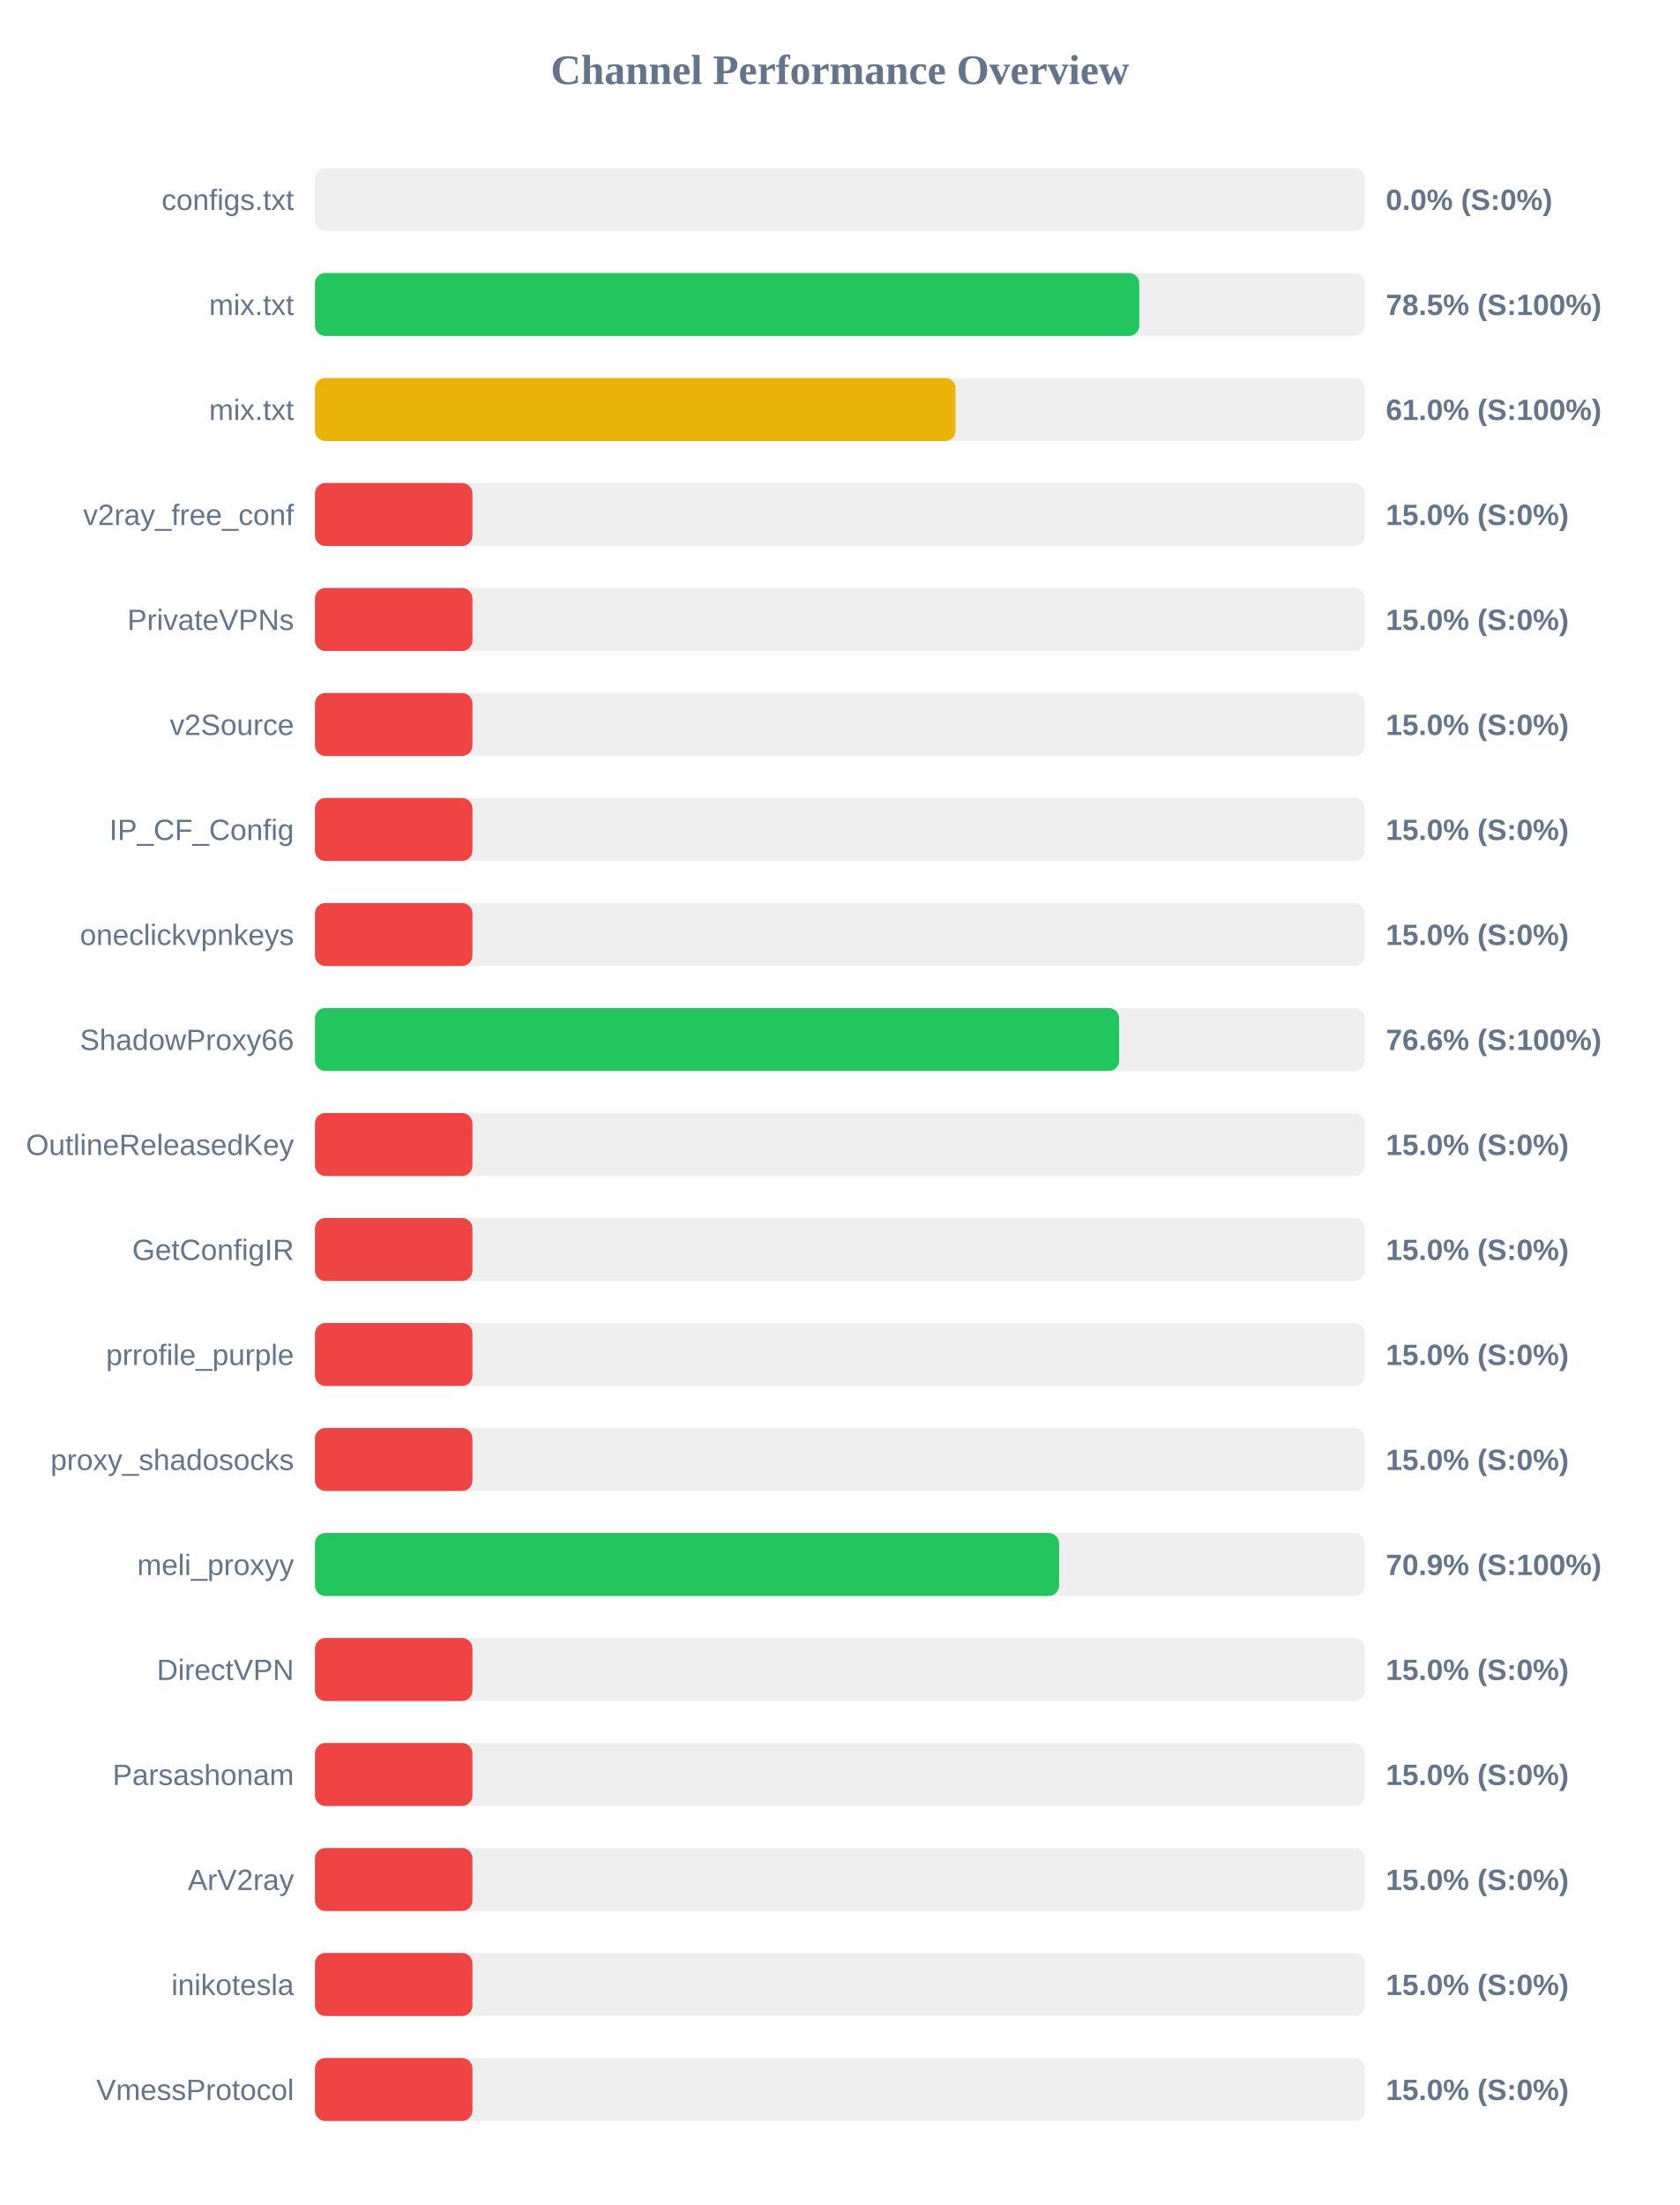
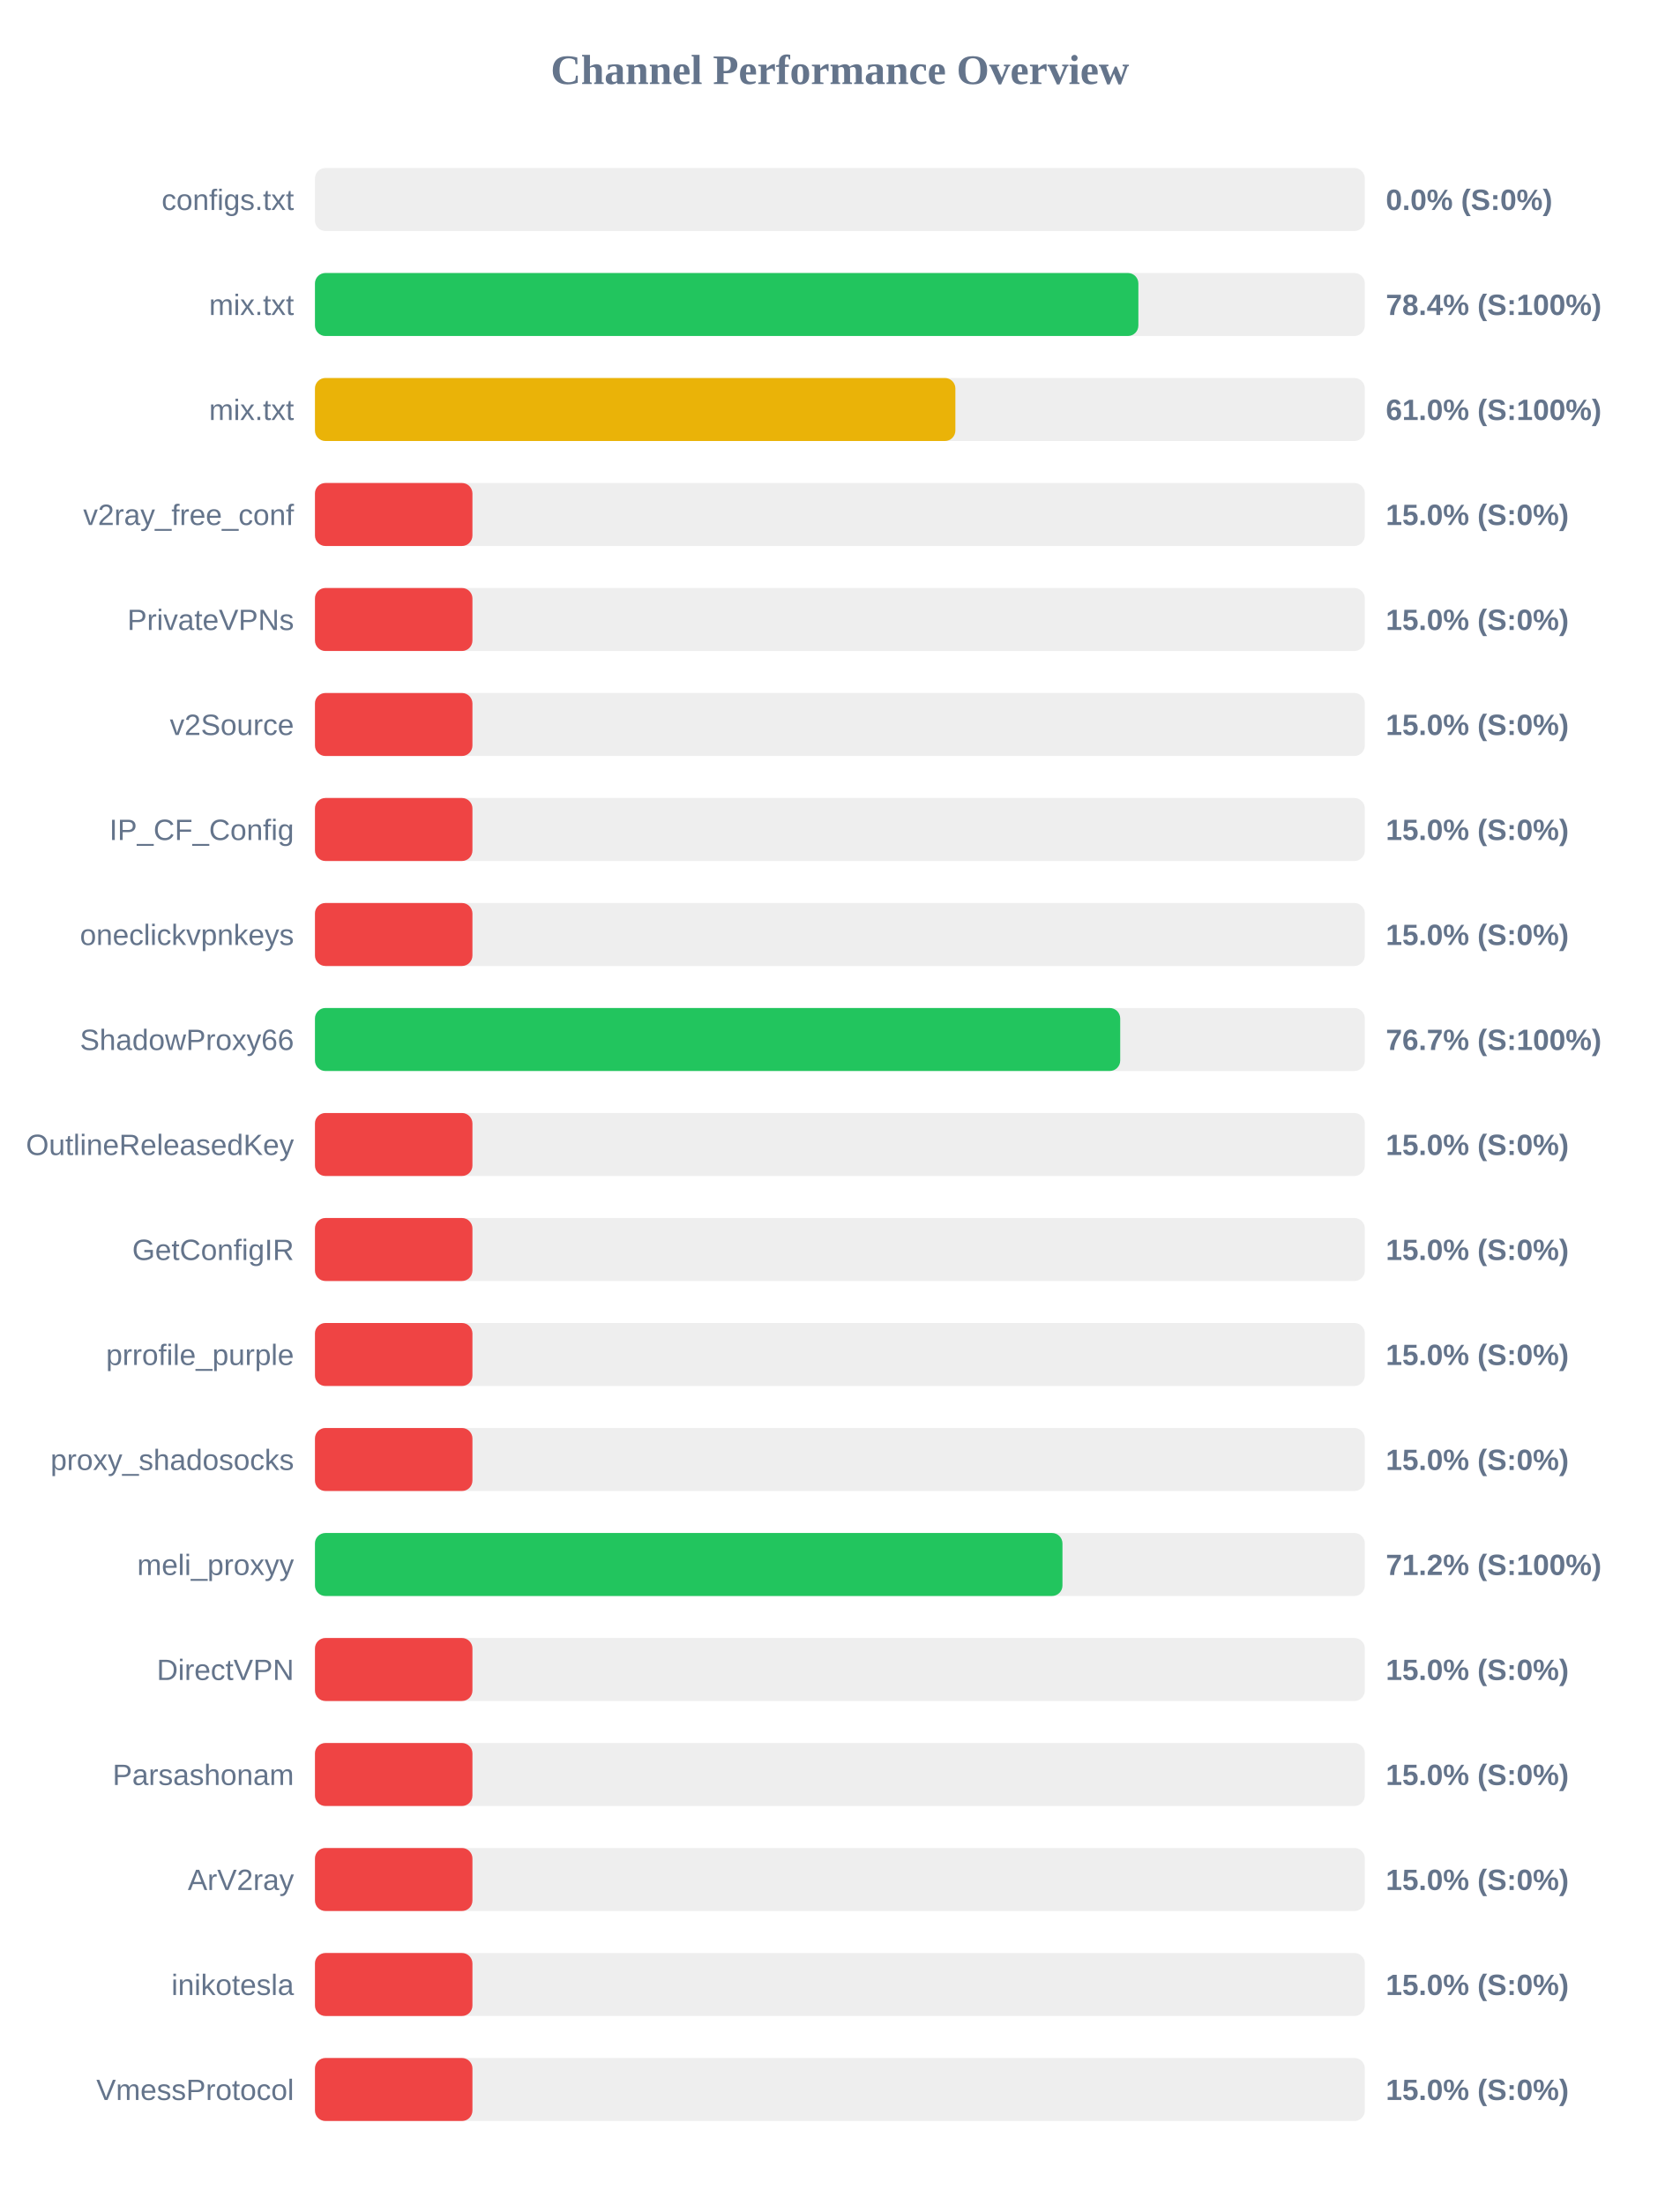
<svg xmlns="http://www.w3.org/2000/svg" width="800" height="1050" version="1.1">
  <style>
        .row { font: 14px Arial; fill: #64748b; }
        .score { font: bold 14px Arial; fill: #64748b; }
    </style>
  <text x="400" y="40" text-anchor="middle" font-size="20px" font-weight="bold" fill="#64748b">Channel Performance Overview</text>
  <rect x="150" y="80" width="500" height="30" fill="#eee" rx="5" />
  <rect x="150" y="80" width="0.0" height="30" fill="#ef4444" rx="5" />
  <text x="140" y="100" text-anchor="end" class="row">configs.txt</text>
  <text x="660" y="100" text-anchor="start" class="score">0.0% (S:0%)</text>
  <rect x="150" y="130" width="500" height="30" fill="#eee" rx="5" />
-   <rect x="150" y="130" width="392.6" height="30" fill="#22c55e" rx="5" />
+   <rect x="150" y="130" width="392.15" height="30" fill="#22c55e" rx="5" />
  <text x="140" y="150" text-anchor="end" class="row">mix.txt</text>
-   <text x="660" y="150" text-anchor="start" class="score">78.5% (S:100%)</text>
+   <text x="660" y="150" text-anchor="start" class="score">78.4% (S:100%)</text>
  <rect x="150" y="180" width="500" height="30" fill="#eee" rx="5" />
-   <rect x="150" y="180" width="305.1" height="30" fill="#eab308" rx="5" />
+   <rect x="150" y="180" width="305.0" height="30" fill="#eab308" rx="5" />
  <text x="140" y="200" text-anchor="end" class="row">mix.txt</text>
  <text x="660" y="200" text-anchor="start" class="score">61.0% (S:100%)</text>
  <rect x="150" y="230" width="500" height="30" fill="#eee" rx="5" />
  <rect x="150" y="230" width="75.0" height="30" fill="#ef4444" rx="5" />
  <text x="140" y="250" text-anchor="end" class="row">v2ray_free_conf</text>
  <text x="660" y="250" text-anchor="start" class="score">15.0% (S:0%)</text>
  <rect x="150" y="280" width="500" height="30" fill="#eee" rx="5" />
  <rect x="150" y="280" width="75.0" height="30" fill="#ef4444" rx="5" />
  <text x="140" y="300" text-anchor="end" class="row">PrivateVPNs</text>
  <text x="660" y="300" text-anchor="start" class="score">15.0% (S:0%)</text>
  <rect x="150" y="330" width="500" height="30" fill="#eee" rx="5" />
  <rect x="150" y="330" width="75.0" height="30" fill="#ef4444" rx="5" />
  <text x="140" y="350" text-anchor="end" class="row">v2Source</text>
  <text x="660" y="350" text-anchor="start" class="score">15.0% (S:0%)</text>
  <rect x="150" y="380" width="500" height="30" fill="#eee" rx="5" />
  <rect x="150" y="380" width="75.0" height="30" fill="#ef4444" rx="5" />
  <text x="140" y="400" text-anchor="end" class="row">IP_CF_Config</text>
  <text x="660" y="400" text-anchor="start" class="score">15.0% (S:0%)</text>
  <rect x="150" y="430" width="500" height="30" fill="#eee" rx="5" />
  <rect x="150" y="430" width="75.0" height="30" fill="#ef4444" rx="5" />
  <text x="140" y="450" text-anchor="end" class="row">oneclickvpnkeys</text>
  <text x="660" y="450" text-anchor="start" class="score">15.0% (S:0%)</text>
  <rect x="150" y="480" width="500" height="30" fill="#eee" rx="5" />
-   <rect x="150" y="480" width="383.0" height="30" fill="#22c55e" rx="5" />
+   <rect x="150" y="480" width="383.5" height="30" fill="#22c55e" rx="5" />
  <text x="140" y="500" text-anchor="end" class="row">ShadowProxy66</text>
-   <text x="660" y="500" text-anchor="start" class="score">76.6% (S:100%)</text>
+   <text x="660" y="500" text-anchor="start" class="score">76.7% (S:100%)</text>
  <rect x="150" y="530" width="500" height="30" fill="#eee" rx="5" />
  <rect x="150" y="530" width="75.0" height="30" fill="#ef4444" rx="5" />
  <text x="140" y="550" text-anchor="end" class="row">OutlineReleasedKey</text>
  <text x="660" y="550" text-anchor="start" class="score">15.0% (S:0%)</text>
  <rect x="150" y="580" width="500" height="30" fill="#eee" rx="5" />
  <rect x="150" y="580" width="75.0" height="30" fill="#ef4444" rx="5" />
  <text x="140" y="600" text-anchor="end" class="row">GetConfigIR</text>
  <text x="660" y="600" text-anchor="start" class="score">15.0% (S:0%)</text>
  <rect x="150" y="630" width="500" height="30" fill="#eee" rx="5" />
  <rect x="150" y="630" width="75.0" height="30" fill="#ef4444" rx="5" />
  <text x="140" y="650" text-anchor="end" class="row">prrofile_purple</text>
  <text x="660" y="650" text-anchor="start" class="score">15.0% (S:0%)</text>
  <rect x="150" y="680" width="500" height="30" fill="#eee" rx="5" />
  <rect x="150" y="680" width="75.0" height="30" fill="#ef4444" rx="5" />
  <text x="140" y="700" text-anchor="end" class="row">proxy_shadosocks</text>
  <text x="660" y="700" text-anchor="start" class="score">15.0% (S:0%)</text>
  <rect x="150" y="730" width="500" height="30" fill="#eee" rx="5" />
-   <rect x="150" y="730" width="354.4" height="30" fill="#22c55e" rx="5" />
+   <rect x="150" y="730" width="356.0" height="30" fill="#22c55e" rx="5" />
  <text x="140" y="750" text-anchor="end" class="row">meli_proxyy</text>
-   <text x="660" y="750" text-anchor="start" class="score">70.9% (S:100%)</text>
+   <text x="660" y="750" text-anchor="start" class="score">71.2% (S:100%)</text>
  <rect x="150" y="780" width="500" height="30" fill="#eee" rx="5" />
  <rect x="150" y="780" width="75.0" height="30" fill="#ef4444" rx="5" />
  <text x="140" y="800" text-anchor="end" class="row">DirectVPN</text>
  <text x="660" y="800" text-anchor="start" class="score">15.0% (S:0%)</text>
  <rect x="150" y="830" width="500" height="30" fill="#eee" rx="5" />
  <rect x="150" y="830" width="75.0" height="30" fill="#ef4444" rx="5" />
  <text x="140" y="850" text-anchor="end" class="row">Parsashonam</text>
  <text x="660" y="850" text-anchor="start" class="score">15.0% (S:0%)</text>
  <rect x="150" y="880" width="500" height="30" fill="#eee" rx="5" />
  <rect x="150" y="880" width="75.0" height="30" fill="#ef4444" rx="5" />
  <text x="140" y="900" text-anchor="end" class="row">ArV2ray</text>
  <text x="660" y="900" text-anchor="start" class="score">15.0% (S:0%)</text>
  <rect x="150" y="930" width="500" height="30" fill="#eee" rx="5" />
  <rect x="150" y="930" width="75.0" height="30" fill="#ef4444" rx="5" />
  <text x="140" y="950" text-anchor="end" class="row">inikotesla</text>
  <text x="660" y="950" text-anchor="start" class="score">15.0% (S:0%)</text>
  <rect x="150" y="980" width="500" height="30" fill="#eee" rx="5" />
  <rect x="150" y="980" width="75.0" height="30" fill="#ef4444" rx="5" />
  <text x="140" y="1000" text-anchor="end" class="row">VmessProtocol</text>
  <text x="660" y="1000" text-anchor="start" class="score">15.0% (S:0%)</text>
</svg>
